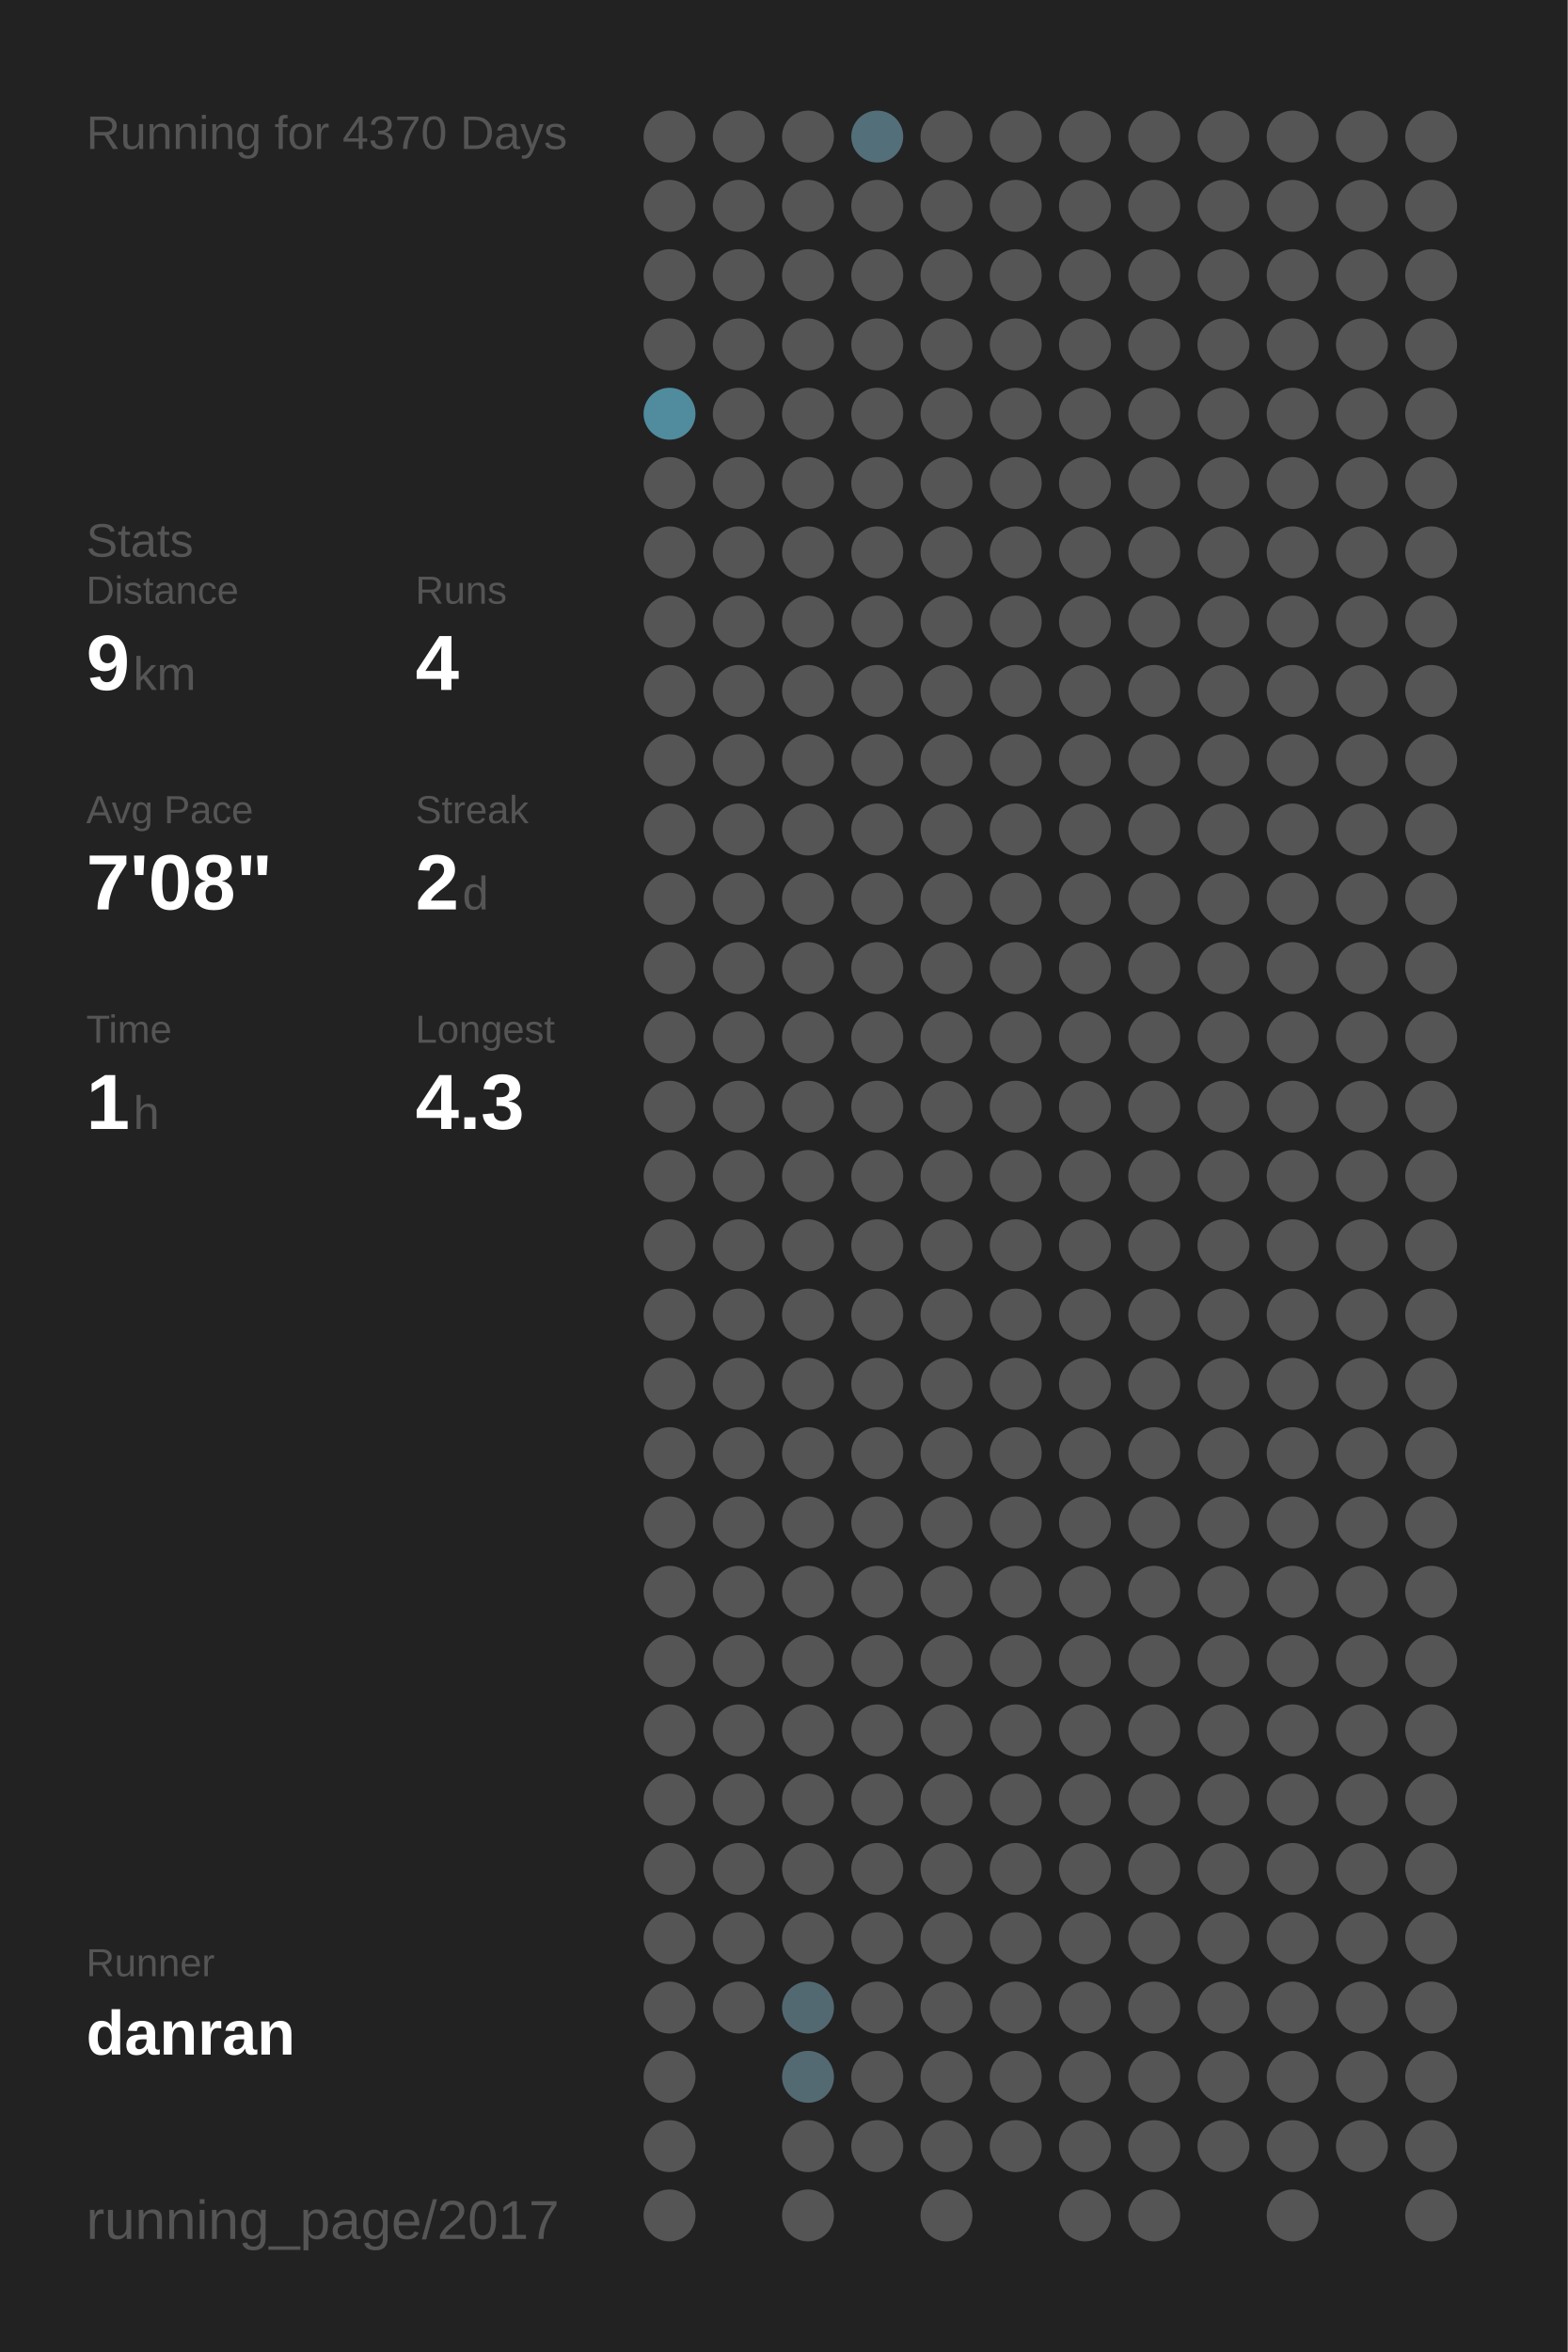
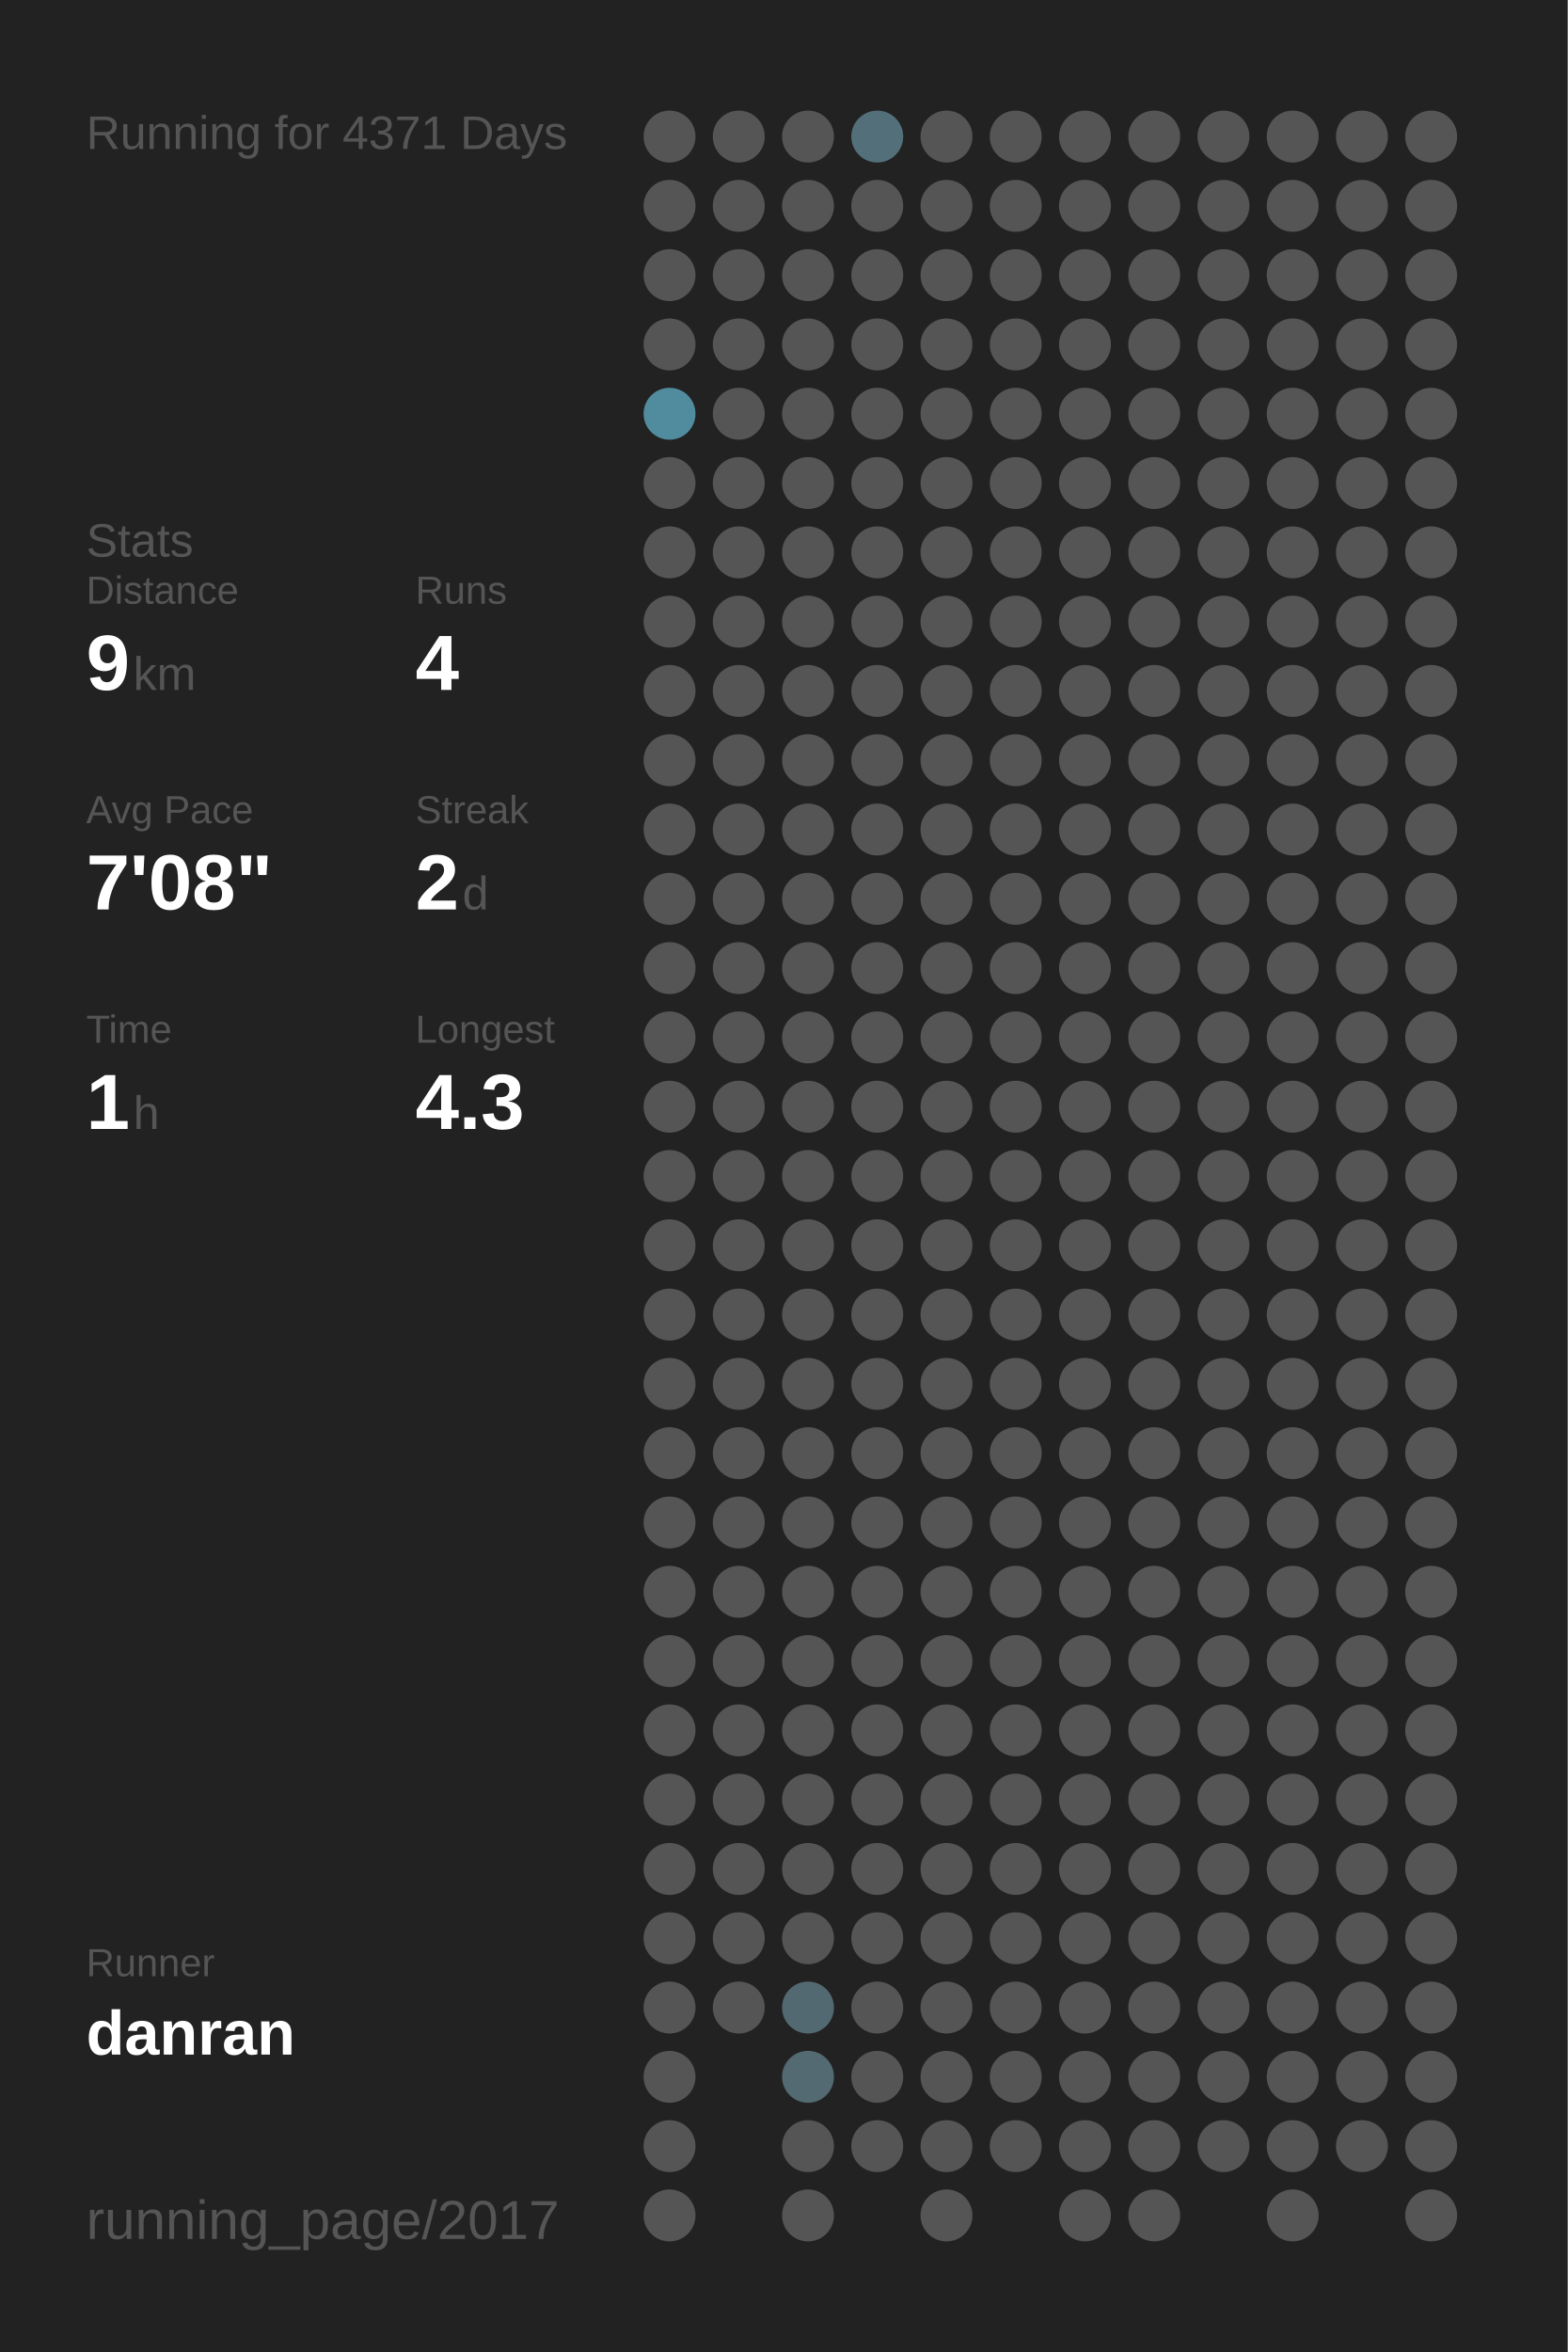
<svg xmlns="http://www.w3.org/2000/svg" baseProfile="full" height="300mm" version="1.1" viewBox="0,0,200,300" width="200mm">
  <defs />
  <rect fill="#222222" height="300" width="200" x="0" y="0" />
-   <text fill="#555555" style="font-size:6px; font-family:Arial;" x="11" y="19">Running for 4370 Days</text>
+   <text fill="#555555" style="font-size:6px; font-family:Arial;" x="11" y="19">Running for 4371 Days</text>
  <text fill="#555555" style="font-size:6px; font-family:Arial;" x="11" y="71">Stats</text>
  <text fill="#555555" style="font-size:5px; font-family:Arial;" x="11" y="77">Distance</text>
  <text fill="#FFFFFF" style="font-size:10px; font-family:Arial; font-weight:bold;" x="11" y="88">9</text>
  <text fill="#555555" style="font-size:6px; font-family:Arial;" x="17" y="88">km</text>
  <text fill="#555555" style="font-size:5px; font-family:Arial;" x="53" y="77">Runs</text>
  <text fill="#FFFFFF" style="font-size:10px; font-family:Arial; font-weight:bold;" x="53" y="88">4</text>
  <text fill="#555555" style="font-size:5px; font-family:Arial;" x="11" y="105">Avg Pace</text>
  <text fill="#FFFFFF" style="font-size:10px; font-family:Arial; font-weight:bold;" x="11" y="116">7'08"</text>
  <text fill="#555555" style="font-size:5px; font-family:Arial;" x="53" y="105">Streak</text>
  <text fill="#FFFFFF" style="font-size:10px; font-family:Arial; font-weight:bold;" x="53" y="116">2</text>
  <text fill="#555555" style="font-size:6px; font-family:Arial;" x="59" y="116">d</text>
  <text fill="#555555" style="font-size:5px; font-family:Arial;" x="11" y="133">Time</text>
  <text fill="#FFFFFF" style="font-size:10px; font-family:Arial; font-weight:bold;" x="11" y="144">1</text>
  <text fill="#555555" style="font-size:6px; font-family:Arial;" x="17" y="144">h</text>
  <text fill="#555555" style="font-size:5px; font-family:Arial;" x="53" y="133">Longest</text>
  <text fill="#FFFFFF" style="font-size:10px; font-family:Arial; font-weight:bold;" x="53" y="144">4.3</text>
  <text fill="#555555" style="font-size:5px; font-family:Arial;" x="11" y="252.065">Runner</text>
  <text fill="#FFFFFF" style="font-size:8px; font-family:Arial; font-weight:bold;" x="11" y="262.065">danran</text>
  <text fill="#555555" style="font-size:7px; font-family:Arial;" x="11" y="285.581">running_page/2017</text>
  <circle cx="85.417" cy="17.419" fill="#555555" r="3.312" />
  <circle cx="85.417" cy="26.258" fill="#555555" r="3.312" />
  <circle cx="85.417" cy="35.097" fill="#555555" r="3.312" />
  <circle cx="85.417" cy="43.935" fill="#555555" r="3.312" />
  <circle cx="85.417" cy="52.774" fill="#518b9e" r="3.312" />
  <circle cx="85.417" cy="61.613" fill="#555555" r="3.312" />
  <circle cx="85.417" cy="70.452" fill="#555555" r="3.312" />
  <circle cx="85.417" cy="79.29" fill="#555555" r="3.312" />
  <circle cx="85.417" cy="88.129" fill="#555555" r="3.312" />
  <circle cx="85.417" cy="96.968" fill="#555555" r="3.312" />
  <circle cx="85.417" cy="105.806" fill="#555555" r="3.312" />
  <circle cx="85.417" cy="114.645" fill="#555555" r="3.312" />
  <circle cx="85.417" cy="123.484" fill="#555555" r="3.312" />
  <circle cx="85.417" cy="132.323" fill="#555555" r="3.312" />
  <circle cx="85.417" cy="141.161" fill="#555555" r="3.312" />
  <circle cx="85.417" cy="150" fill="#555555" r="3.312" />
  <circle cx="85.417" cy="158.839" fill="#555555" r="3.312" />
  <circle cx="85.417" cy="167.677" fill="#555555" r="3.312" />
  <circle cx="85.417" cy="176.516" fill="#555555" r="3.312" />
  <circle cx="85.417" cy="185.355" fill="#555555" r="3.312" />
  <circle cx="85.417" cy="194.194" fill="#555555" r="3.312" />
  <circle cx="85.417" cy="203.032" fill="#555555" r="3.312" />
  <circle cx="85.417" cy="211.871" fill="#555555" r="3.312" />
  <circle cx="85.417" cy="220.71" fill="#555555" r="3.312" />
  <circle cx="85.417" cy="229.548" fill="#555555" r="3.312" />
  <circle cx="85.417" cy="238.387" fill="#555555" r="3.312" />
  <circle cx="85.417" cy="247.226" fill="#555555" r="3.312" />
  <circle cx="85.417" cy="256.065" fill="#555555" r="3.312" />
  <circle cx="85.417" cy="264.903" fill="#555555" r="3.312" />
  <circle cx="85.417" cy="273.742" fill="#555555" r="3.312" />
  <circle cx="85.417" cy="282.581" fill="#555555" r="3.312" />
  <circle cx="94.25" cy="17.419" fill="#555555" r="3.312" />
  <circle cx="94.25" cy="26.258" fill="#555555" r="3.312" />
  <circle cx="94.25" cy="35.097" fill="#555555" r="3.312" />
  <circle cx="94.25" cy="43.935" fill="#555555" r="3.312" />
  <circle cx="94.25" cy="52.774" fill="#555555" r="3.312" />
  <circle cx="94.25" cy="61.613" fill="#555555" r="3.312" />
  <circle cx="94.25" cy="70.452" fill="#555555" r="3.312" />
  <circle cx="94.25" cy="79.29" fill="#555555" r="3.312" />
  <circle cx="94.25" cy="88.129" fill="#555555" r="3.312" />
  <circle cx="94.25" cy="96.968" fill="#555555" r="3.312" />
  <circle cx="94.25" cy="105.806" fill="#555555" r="3.312" />
  <circle cx="94.25" cy="114.645" fill="#555555" r="3.312" />
  <circle cx="94.25" cy="123.484" fill="#555555" r="3.312" />
  <circle cx="94.25" cy="132.323" fill="#555555" r="3.312" />
  <circle cx="94.25" cy="141.161" fill="#555555" r="3.312" />
  <circle cx="94.25" cy="150" fill="#555555" r="3.312" />
  <circle cx="94.25" cy="158.839" fill="#555555" r="3.312" />
  <circle cx="94.25" cy="167.677" fill="#555555" r="3.312" />
  <circle cx="94.25" cy="176.516" fill="#555555" r="3.312" />
  <circle cx="94.25" cy="185.355" fill="#555555" r="3.312" />
  <circle cx="94.25" cy="194.194" fill="#555555" r="3.312" />
  <circle cx="94.25" cy="203.032" fill="#555555" r="3.312" />
  <circle cx="94.25" cy="211.871" fill="#555555" r="3.312" />
  <circle cx="94.25" cy="220.71" fill="#555555" r="3.312" />
  <circle cx="94.25" cy="229.548" fill="#555555" r="3.312" />
  <circle cx="94.25" cy="238.387" fill="#555555" r="3.312" />
  <circle cx="94.25" cy="247.226" fill="#555555" r="3.312" />
  <circle cx="94.25" cy="256.065" fill="#555555" r="3.312" />
  <circle cx="103.083" cy="17.419" fill="#555555" r="3.312" />
  <circle cx="103.083" cy="26.258" fill="#555555" r="3.312" />
  <circle cx="103.083" cy="35.097" fill="#555555" r="3.312" />
  <circle cx="103.083" cy="43.935" fill="#555555" r="3.312" />
  <circle cx="103.083" cy="52.774" fill="#555555" r="3.312" />
  <circle cx="103.083" cy="61.613" fill="#555555" r="3.312" />
  <circle cx="103.083" cy="70.452" fill="#555555" r="3.312" />
  <circle cx="103.083" cy="79.29" fill="#555555" r="3.312" />
  <circle cx="103.083" cy="88.129" fill="#555555" r="3.312" />
  <circle cx="103.083" cy="96.968" fill="#555555" r="3.312" />
  <circle cx="103.083" cy="105.806" fill="#555555" r="3.312" />
  <circle cx="103.083" cy="114.645" fill="#555555" r="3.312" />
  <circle cx="103.083" cy="123.484" fill="#555555" r="3.312" />
  <circle cx="103.083" cy="132.323" fill="#555555" r="3.312" />
  <circle cx="103.083" cy="141.161" fill="#555555" r="3.312" />
  <circle cx="103.083" cy="150" fill="#555555" r="3.312" />
  <circle cx="103.083" cy="158.839" fill="#555555" r="3.312" />
  <circle cx="103.083" cy="167.677" fill="#555555" r="3.312" />
  <circle cx="103.083" cy="176.516" fill="#555555" r="3.312" />
  <circle cx="103.083" cy="185.355" fill="#555555" r="3.312" />
  <circle cx="103.083" cy="194.194" fill="#555555" r="3.312" />
  <circle cx="103.083" cy="203.032" fill="#555555" r="3.312" />
  <circle cx="103.083" cy="211.871" fill="#555555" r="3.312" />
  <circle cx="103.083" cy="220.71" fill="#555555" r="3.312" />
  <circle cx="103.083" cy="229.548" fill="#555555" r="3.312" />
  <circle cx="103.083" cy="238.387" fill="#555555" r="3.312" />
  <circle cx="103.083" cy="247.226" fill="#555555" r="3.312" />
  <circle cx="103.083" cy="256.065" fill="#536971" r="3.312" />
  <circle cx="103.083" cy="264.903" fill="#536a72" r="3.312" />
  <circle cx="103.083" cy="273.742" fill="#555555" r="3.312" />
  <circle cx="103.083" cy="282.581" fill="#555555" r="3.312" />
  <circle cx="111.917" cy="17.419" fill="#536f79" r="3.312" />
  <circle cx="111.917" cy="26.258" fill="#555555" r="3.312" />
  <circle cx="111.917" cy="35.097" fill="#555555" r="3.312" />
  <circle cx="111.917" cy="43.935" fill="#555555" r="3.312" />
  <circle cx="111.917" cy="52.774" fill="#555555" r="3.312" />
  <circle cx="111.917" cy="61.613" fill="#555555" r="3.312" />
  <circle cx="111.917" cy="70.452" fill="#555555" r="3.312" />
  <circle cx="111.917" cy="79.29" fill="#555555" r="3.312" />
  <circle cx="111.917" cy="88.129" fill="#555555" r="3.312" />
  <circle cx="111.917" cy="96.968" fill="#555555" r="3.312" />
  <circle cx="111.917" cy="105.806" fill="#555555" r="3.312" />
  <circle cx="111.917" cy="114.645" fill="#555555" r="3.312" />
  <circle cx="111.917" cy="123.484" fill="#555555" r="3.312" />
  <circle cx="111.917" cy="132.323" fill="#555555" r="3.312" />
  <circle cx="111.917" cy="141.161" fill="#555555" r="3.312" />
  <circle cx="111.917" cy="150" fill="#555555" r="3.312" />
  <circle cx="111.917" cy="158.839" fill="#555555" r="3.312" />
  <circle cx="111.917" cy="167.677" fill="#555555" r="3.312" />
  <circle cx="111.917" cy="176.516" fill="#555555" r="3.312" />
  <circle cx="111.917" cy="185.355" fill="#555555" r="3.312" />
  <circle cx="111.917" cy="194.194" fill="#555555" r="3.312" />
  <circle cx="111.917" cy="203.032" fill="#555555" r="3.312" />
  <circle cx="111.917" cy="211.871" fill="#555555" r="3.312" />
  <circle cx="111.917" cy="220.71" fill="#555555" r="3.312" />
  <circle cx="111.917" cy="229.548" fill="#555555" r="3.312" />
  <circle cx="111.917" cy="238.387" fill="#555555" r="3.312" />
  <circle cx="111.917" cy="247.226" fill="#555555" r="3.312" />
  <circle cx="111.917" cy="256.065" fill="#555555" r="3.312" />
  <circle cx="111.917" cy="264.903" fill="#555555" r="3.312" />
  <circle cx="111.917" cy="273.742" fill="#555555" r="3.312" />
  <circle cx="120.75" cy="17.419" fill="#555555" r="3.312" />
  <circle cx="120.75" cy="26.258" fill="#555555" r="3.312" />
  <circle cx="120.75" cy="35.097" fill="#555555" r="3.312" />
  <circle cx="120.75" cy="43.935" fill="#555555" r="3.312" />
  <circle cx="120.75" cy="52.774" fill="#555555" r="3.312" />
  <circle cx="120.75" cy="61.613" fill="#555555" r="3.312" />
  <circle cx="120.75" cy="70.452" fill="#555555" r="3.312" />
  <circle cx="120.75" cy="79.29" fill="#555555" r="3.312" />
  <circle cx="120.75" cy="88.129" fill="#555555" r="3.312" />
  <circle cx="120.75" cy="96.968" fill="#555555" r="3.312" />
  <circle cx="120.75" cy="105.806" fill="#555555" r="3.312" />
  <circle cx="120.75" cy="114.645" fill="#555555" r="3.312" />
  <circle cx="120.75" cy="123.484" fill="#555555" r="3.312" />
  <circle cx="120.75" cy="132.323" fill="#555555" r="3.312" />
  <circle cx="120.75" cy="141.161" fill="#555555" r="3.312" />
  <circle cx="120.75" cy="150" fill="#555555" r="3.312" />
  <circle cx="120.75" cy="158.839" fill="#555555" r="3.312" />
  <circle cx="120.75" cy="167.677" fill="#555555" r="3.312" />
  <circle cx="120.75" cy="176.516" fill="#555555" r="3.312" />
  <circle cx="120.75" cy="185.355" fill="#555555" r="3.312" />
  <circle cx="120.75" cy="194.194" fill="#555555" r="3.312" />
  <circle cx="120.75" cy="203.032" fill="#555555" r="3.312" />
  <circle cx="120.75" cy="211.871" fill="#555555" r="3.312" />
  <circle cx="120.75" cy="220.71" fill="#555555" r="3.312" />
  <circle cx="120.75" cy="229.548" fill="#555555" r="3.312" />
  <circle cx="120.75" cy="238.387" fill="#555555" r="3.312" />
  <circle cx="120.75" cy="247.226" fill="#555555" r="3.312" />
  <circle cx="120.75" cy="256.065" fill="#555555" r="3.312" />
  <circle cx="120.75" cy="264.903" fill="#555555" r="3.312" />
  <circle cx="120.75" cy="273.742" fill="#555555" r="3.312" />
  <circle cx="120.75" cy="282.581" fill="#555555" r="3.312" />
  <circle cx="129.583" cy="17.419" fill="#555555" r="3.312" />
  <circle cx="129.583" cy="26.258" fill="#555555" r="3.312" />
  <circle cx="129.583" cy="35.097" fill="#555555" r="3.312" />
  <circle cx="129.583" cy="43.935" fill="#555555" r="3.312" />
  <circle cx="129.583" cy="52.774" fill="#555555" r="3.312" />
  <circle cx="129.583" cy="61.613" fill="#555555" r="3.312" />
  <circle cx="129.583" cy="70.452" fill="#555555" r="3.312" />
  <circle cx="129.583" cy="79.29" fill="#555555" r="3.312" />
  <circle cx="129.583" cy="88.129" fill="#555555" r="3.312" />
  <circle cx="129.583" cy="96.968" fill="#555555" r="3.312" />
  <circle cx="129.583" cy="105.806" fill="#555555" r="3.312" />
  <circle cx="129.583" cy="114.645" fill="#555555" r="3.312" />
  <circle cx="129.583" cy="123.484" fill="#555555" r="3.312" />
  <circle cx="129.583" cy="132.323" fill="#555555" r="3.312" />
  <circle cx="129.583" cy="141.161" fill="#555555" r="3.312" />
  <circle cx="129.583" cy="150" fill="#555555" r="3.312" />
  <circle cx="129.583" cy="158.839" fill="#555555" r="3.312" />
  <circle cx="129.583" cy="167.677" fill="#555555" r="3.312" />
  <circle cx="129.583" cy="176.516" fill="#555555" r="3.312" />
  <circle cx="129.583" cy="185.355" fill="#555555" r="3.312" />
  <circle cx="129.583" cy="194.194" fill="#555555" r="3.312" />
  <circle cx="129.583" cy="203.032" fill="#555555" r="3.312" />
  <circle cx="129.583" cy="211.871" fill="#555555" r="3.312" />
  <circle cx="129.583" cy="220.71" fill="#555555" r="3.312" />
  <circle cx="129.583" cy="229.548" fill="#555555" r="3.312" />
  <circle cx="129.583" cy="238.387" fill="#555555" r="3.312" />
  <circle cx="129.583" cy="247.226" fill="#555555" r="3.312" />
  <circle cx="129.583" cy="256.065" fill="#555555" r="3.312" />
  <circle cx="129.583" cy="264.903" fill="#555555" r="3.312" />
  <circle cx="129.583" cy="273.742" fill="#555555" r="3.312" />
  <circle cx="138.417" cy="17.419" fill="#555555" r="3.312" />
  <circle cx="138.417" cy="26.258" fill="#555555" r="3.312" />
  <circle cx="138.417" cy="35.097" fill="#555555" r="3.312" />
  <circle cx="138.417" cy="43.935" fill="#555555" r="3.312" />
  <circle cx="138.417" cy="52.774" fill="#555555" r="3.312" />
  <circle cx="138.417" cy="61.613" fill="#555555" r="3.312" />
  <circle cx="138.417" cy="70.452" fill="#555555" r="3.312" />
  <circle cx="138.417" cy="79.29" fill="#555555" r="3.312" />
  <circle cx="138.417" cy="88.129" fill="#555555" r="3.312" />
  <circle cx="138.417" cy="96.968" fill="#555555" r="3.312" />
  <circle cx="138.417" cy="105.806" fill="#555555" r="3.312" />
  <circle cx="138.417" cy="114.645" fill="#555555" r="3.312" />
  <circle cx="138.417" cy="123.484" fill="#555555" r="3.312" />
  <circle cx="138.417" cy="132.323" fill="#555555" r="3.312" />
  <circle cx="138.417" cy="141.161" fill="#555555" r="3.312" />
  <circle cx="138.417" cy="150" fill="#555555" r="3.312" />
  <circle cx="138.417" cy="158.839" fill="#555555" r="3.312" />
  <circle cx="138.417" cy="167.677" fill="#555555" r="3.312" />
  <circle cx="138.417" cy="176.516" fill="#555555" r="3.312" />
  <circle cx="138.417" cy="185.355" fill="#555555" r="3.312" />
  <circle cx="138.417" cy="194.194" fill="#555555" r="3.312" />
  <circle cx="138.417" cy="203.032" fill="#555555" r="3.312" />
  <circle cx="138.417" cy="211.871" fill="#555555" r="3.312" />
  <circle cx="138.417" cy="220.71" fill="#555555" r="3.312" />
  <circle cx="138.417" cy="229.548" fill="#555555" r="3.312" />
  <circle cx="138.417" cy="238.387" fill="#555555" r="3.312" />
  <circle cx="138.417" cy="247.226" fill="#555555" r="3.312" />
  <circle cx="138.417" cy="256.065" fill="#555555" r="3.312" />
  <circle cx="138.417" cy="264.903" fill="#555555" r="3.312" />
  <circle cx="138.417" cy="273.742" fill="#555555" r="3.312" />
  <circle cx="138.417" cy="282.581" fill="#555555" r="3.312" />
  <circle cx="147.25" cy="17.419" fill="#555555" r="3.312" />
  <circle cx="147.25" cy="26.258" fill="#555555" r="3.312" />
  <circle cx="147.25" cy="35.097" fill="#555555" r="3.312" />
  <circle cx="147.25" cy="43.935" fill="#555555" r="3.312" />
  <circle cx="147.25" cy="52.774" fill="#555555" r="3.312" />
  <circle cx="147.25" cy="61.613" fill="#555555" r="3.312" />
  <circle cx="147.25" cy="70.452" fill="#555555" r="3.312" />
  <circle cx="147.25" cy="79.29" fill="#555555" r="3.312" />
  <circle cx="147.25" cy="88.129" fill="#555555" r="3.312" />
  <circle cx="147.25" cy="96.968" fill="#555555" r="3.312" />
  <circle cx="147.25" cy="105.806" fill="#555555" r="3.312" />
  <circle cx="147.25" cy="114.645" fill="#555555" r="3.312" />
  <circle cx="147.25" cy="123.484" fill="#555555" r="3.312" />
  <circle cx="147.25" cy="132.323" fill="#555555" r="3.312" />
  <circle cx="147.25" cy="141.161" fill="#555555" r="3.312" />
  <circle cx="147.25" cy="150" fill="#555555" r="3.312" />
  <circle cx="147.25" cy="158.839" fill="#555555" r="3.312" />
  <circle cx="147.25" cy="167.677" fill="#555555" r="3.312" />
  <circle cx="147.25" cy="176.516" fill="#555555" r="3.312" />
  <circle cx="147.25" cy="185.355" fill="#555555" r="3.312" />
  <circle cx="147.25" cy="194.194" fill="#555555" r="3.312" />
  <circle cx="147.25" cy="203.032" fill="#555555" r="3.312" />
  <circle cx="147.25" cy="211.871" fill="#555555" r="3.312" />
  <circle cx="147.25" cy="220.71" fill="#555555" r="3.312" />
  <circle cx="147.25" cy="229.548" fill="#555555" r="3.312" />
  <circle cx="147.25" cy="238.387" fill="#555555" r="3.312" />
  <circle cx="147.25" cy="247.226" fill="#555555" r="3.312" />
  <circle cx="147.25" cy="256.065" fill="#555555" r="3.312" />
  <circle cx="147.25" cy="264.903" fill="#555555" r="3.312" />
  <circle cx="147.25" cy="273.742" fill="#555555" r="3.312" />
  <circle cx="147.25" cy="282.581" fill="#555555" r="3.312" />
  <circle cx="156.083" cy="17.419" fill="#555555" r="3.312" />
  <circle cx="156.083" cy="26.258" fill="#555555" r="3.312" />
  <circle cx="156.083" cy="35.097" fill="#555555" r="3.312" />
  <circle cx="156.083" cy="43.935" fill="#555555" r="3.312" />
  <circle cx="156.083" cy="52.774" fill="#555555" r="3.312" />
  <circle cx="156.083" cy="61.613" fill="#555555" r="3.312" />
  <circle cx="156.083" cy="70.452" fill="#555555" r="3.312" />
  <circle cx="156.083" cy="79.29" fill="#555555" r="3.312" />
  <circle cx="156.083" cy="88.129" fill="#555555" r="3.312" />
  <circle cx="156.083" cy="96.968" fill="#555555" r="3.312" />
  <circle cx="156.083" cy="105.806" fill="#555555" r="3.312" />
  <circle cx="156.083" cy="114.645" fill="#555555" r="3.312" />
  <circle cx="156.083" cy="123.484" fill="#555555" r="3.312" />
  <circle cx="156.083" cy="132.323" fill="#555555" r="3.312" />
  <circle cx="156.083" cy="141.161" fill="#555555" r="3.312" />
  <circle cx="156.083" cy="150" fill="#555555" r="3.312" />
  <circle cx="156.083" cy="158.839" fill="#555555" r="3.312" />
  <circle cx="156.083" cy="167.677" fill="#555555" r="3.312" />
  <circle cx="156.083" cy="176.516" fill="#555555" r="3.312" />
  <circle cx="156.083" cy="185.355" fill="#555555" r="3.312" />
  <circle cx="156.083" cy="194.194" fill="#555555" r="3.312" />
  <circle cx="156.083" cy="203.032" fill="#555555" r="3.312" />
  <circle cx="156.083" cy="211.871" fill="#555555" r="3.312" />
  <circle cx="156.083" cy="220.71" fill="#555555" r="3.312" />
  <circle cx="156.083" cy="229.548" fill="#555555" r="3.312" />
  <circle cx="156.083" cy="238.387" fill="#555555" r="3.312" />
  <circle cx="156.083" cy="247.226" fill="#555555" r="3.312" />
  <circle cx="156.083" cy="256.065" fill="#555555" r="3.312" />
  <circle cx="156.083" cy="264.903" fill="#555555" r="3.312" />
  <circle cx="156.083" cy="273.742" fill="#555555" r="3.312" />
  <circle cx="164.917" cy="17.419" fill="#555555" r="3.312" />
  <circle cx="164.917" cy="26.258" fill="#555555" r="3.312" />
  <circle cx="164.917" cy="35.097" fill="#555555" r="3.312" />
  <circle cx="164.917" cy="43.935" fill="#555555" r="3.312" />
  <circle cx="164.917" cy="52.774" fill="#555555" r="3.312" />
  <circle cx="164.917" cy="61.613" fill="#555555" r="3.312" />
  <circle cx="164.917" cy="70.452" fill="#555555" r="3.312" />
  <circle cx="164.917" cy="79.29" fill="#555555" r="3.312" />
  <circle cx="164.917" cy="88.129" fill="#555555" r="3.312" />
  <circle cx="164.917" cy="96.968" fill="#555555" r="3.312" />
  <circle cx="164.917" cy="105.806" fill="#555555" r="3.312" />
  <circle cx="164.917" cy="114.645" fill="#555555" r="3.312" />
  <circle cx="164.917" cy="123.484" fill="#555555" r="3.312" />
  <circle cx="164.917" cy="132.323" fill="#555555" r="3.312" />
  <circle cx="164.917" cy="141.161" fill="#555555" r="3.312" />
  <circle cx="164.917" cy="150" fill="#555555" r="3.312" />
  <circle cx="164.917" cy="158.839" fill="#555555" r="3.312" />
  <circle cx="164.917" cy="167.677" fill="#555555" r="3.312" />
  <circle cx="164.917" cy="176.516" fill="#555555" r="3.312" />
  <circle cx="164.917" cy="185.355" fill="#555555" r="3.312" />
  <circle cx="164.917" cy="194.194" fill="#555555" r="3.312" />
  <circle cx="164.917" cy="203.032" fill="#555555" r="3.312" />
  <circle cx="164.917" cy="211.871" fill="#555555" r="3.312" />
  <circle cx="164.917" cy="220.71" fill="#555555" r="3.312" />
  <circle cx="164.917" cy="229.548" fill="#555555" r="3.312" />
  <circle cx="164.917" cy="238.387" fill="#555555" r="3.312" />
  <circle cx="164.917" cy="247.226" fill="#555555" r="3.312" />
  <circle cx="164.917" cy="256.065" fill="#555555" r="3.312" />
  <circle cx="164.917" cy="264.903" fill="#555555" r="3.312" />
  <circle cx="164.917" cy="273.742" fill="#555555" r="3.312" />
  <circle cx="164.917" cy="282.581" fill="#555555" r="3.312" />
  <circle cx="173.75" cy="17.419" fill="#555555" r="3.312" />
  <circle cx="173.75" cy="26.258" fill="#555555" r="3.312" />
  <circle cx="173.75" cy="35.097" fill="#555555" r="3.312" />
  <circle cx="173.75" cy="43.935" fill="#555555" r="3.312" />
  <circle cx="173.75" cy="52.774" fill="#555555" r="3.312" />
  <circle cx="173.75" cy="61.613" fill="#555555" r="3.312" />
  <circle cx="173.75" cy="70.452" fill="#555555" r="3.312" />
  <circle cx="173.75" cy="79.29" fill="#555555" r="3.312" />
  <circle cx="173.75" cy="88.129" fill="#555555" r="3.312" />
  <circle cx="173.75" cy="96.968" fill="#555555" r="3.312" />
  <circle cx="173.75" cy="105.806" fill="#555555" r="3.312" />
  <circle cx="173.75" cy="114.645" fill="#555555" r="3.312" />
  <circle cx="173.75" cy="123.484" fill="#555555" r="3.312" />
  <circle cx="173.75" cy="132.323" fill="#555555" r="3.312" />
  <circle cx="173.75" cy="141.161" fill="#555555" r="3.312" />
  <circle cx="173.75" cy="150" fill="#555555" r="3.312" />
  <circle cx="173.75" cy="158.839" fill="#555555" r="3.312" />
  <circle cx="173.75" cy="167.677" fill="#555555" r="3.312" />
  <circle cx="173.75" cy="176.516" fill="#555555" r="3.312" />
  <circle cx="173.75" cy="185.355" fill="#555555" r="3.312" />
  <circle cx="173.75" cy="194.194" fill="#555555" r="3.312" />
  <circle cx="173.75" cy="203.032" fill="#555555" r="3.312" />
  <circle cx="173.75" cy="211.871" fill="#555555" r="3.312" />
  <circle cx="173.75" cy="220.71" fill="#555555" r="3.312" />
  <circle cx="173.75" cy="229.548" fill="#555555" r="3.312" />
  <circle cx="173.75" cy="238.387" fill="#555555" r="3.312" />
  <circle cx="173.75" cy="247.226" fill="#555555" r="3.312" />
  <circle cx="173.75" cy="256.065" fill="#555555" r="3.312" />
  <circle cx="173.75" cy="264.903" fill="#555555" r="3.312" />
  <circle cx="173.75" cy="273.742" fill="#555555" r="3.312" />
  <circle cx="182.583" cy="17.419" fill="#555555" r="3.312" />
  <circle cx="182.583" cy="26.258" fill="#555555" r="3.312" />
  <circle cx="182.583" cy="35.097" fill="#555555" r="3.312" />
  <circle cx="182.583" cy="43.935" fill="#555555" r="3.312" />
  <circle cx="182.583" cy="52.774" fill="#555555" r="3.312" />
  <circle cx="182.583" cy="61.613" fill="#555555" r="3.312" />
  <circle cx="182.583" cy="70.452" fill="#555555" r="3.312" />
  <circle cx="182.583" cy="79.29" fill="#555555" r="3.312" />
  <circle cx="182.583" cy="88.129" fill="#555555" r="3.312" />
  <circle cx="182.583" cy="96.968" fill="#555555" r="3.312" />
  <circle cx="182.583" cy="105.806" fill="#555555" r="3.312" />
  <circle cx="182.583" cy="114.645" fill="#555555" r="3.312" />
  <circle cx="182.583" cy="123.484" fill="#555555" r="3.312" />
  <circle cx="182.583" cy="132.323" fill="#555555" r="3.312" />
  <circle cx="182.583" cy="141.161" fill="#555555" r="3.312" />
  <circle cx="182.583" cy="150" fill="#555555" r="3.312" />
  <circle cx="182.583" cy="158.839" fill="#555555" r="3.312" />
  <circle cx="182.583" cy="167.677" fill="#555555" r="3.312" />
  <circle cx="182.583" cy="176.516" fill="#555555" r="3.312" />
  <circle cx="182.583" cy="185.355" fill="#555555" r="3.312" />
  <circle cx="182.583" cy="194.194" fill="#555555" r="3.312" />
  <circle cx="182.583" cy="203.032" fill="#555555" r="3.312" />
  <circle cx="182.583" cy="211.871" fill="#555555" r="3.312" />
  <circle cx="182.583" cy="220.71" fill="#555555" r="3.312" />
  <circle cx="182.583" cy="229.548" fill="#555555" r="3.312" />
  <circle cx="182.583" cy="238.387" fill="#555555" r="3.312" />
  <circle cx="182.583" cy="247.226" fill="#555555" r="3.312" />
  <circle cx="182.583" cy="256.065" fill="#555555" r="3.312" />
  <circle cx="182.583" cy="264.903" fill="#555555" r="3.312" />
  <circle cx="182.583" cy="273.742" fill="#555555" r="3.312" />
  <circle cx="182.583" cy="282.581" fill="#555555" r="3.312" />
</svg>
